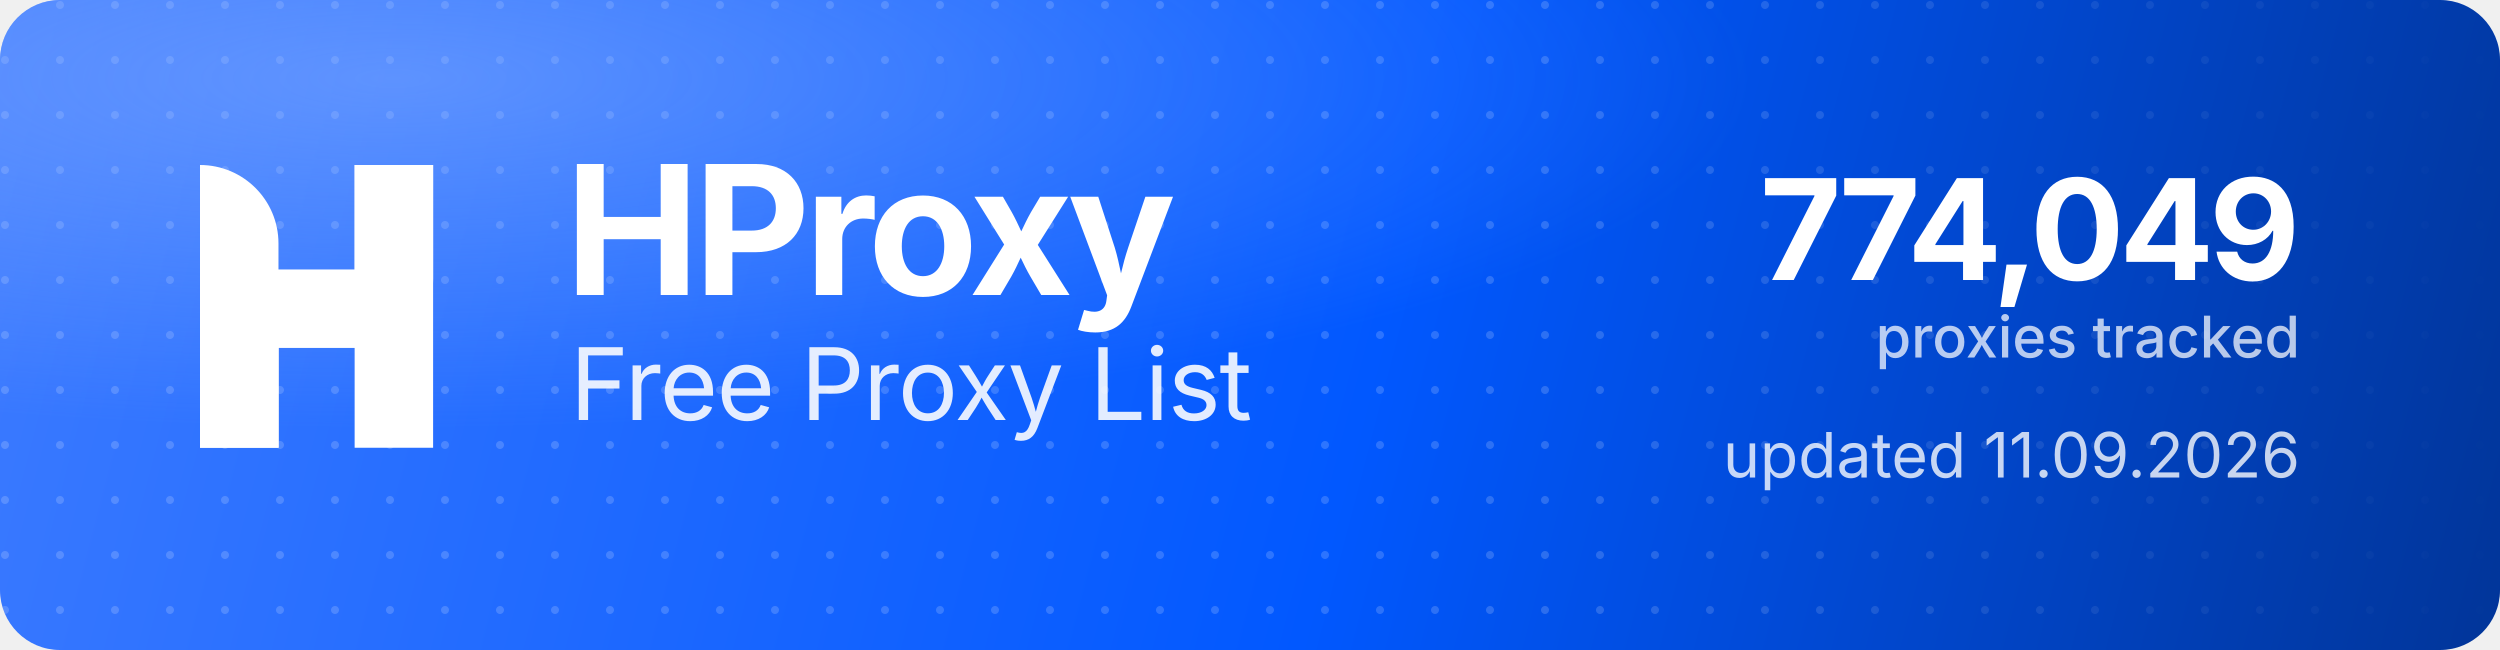
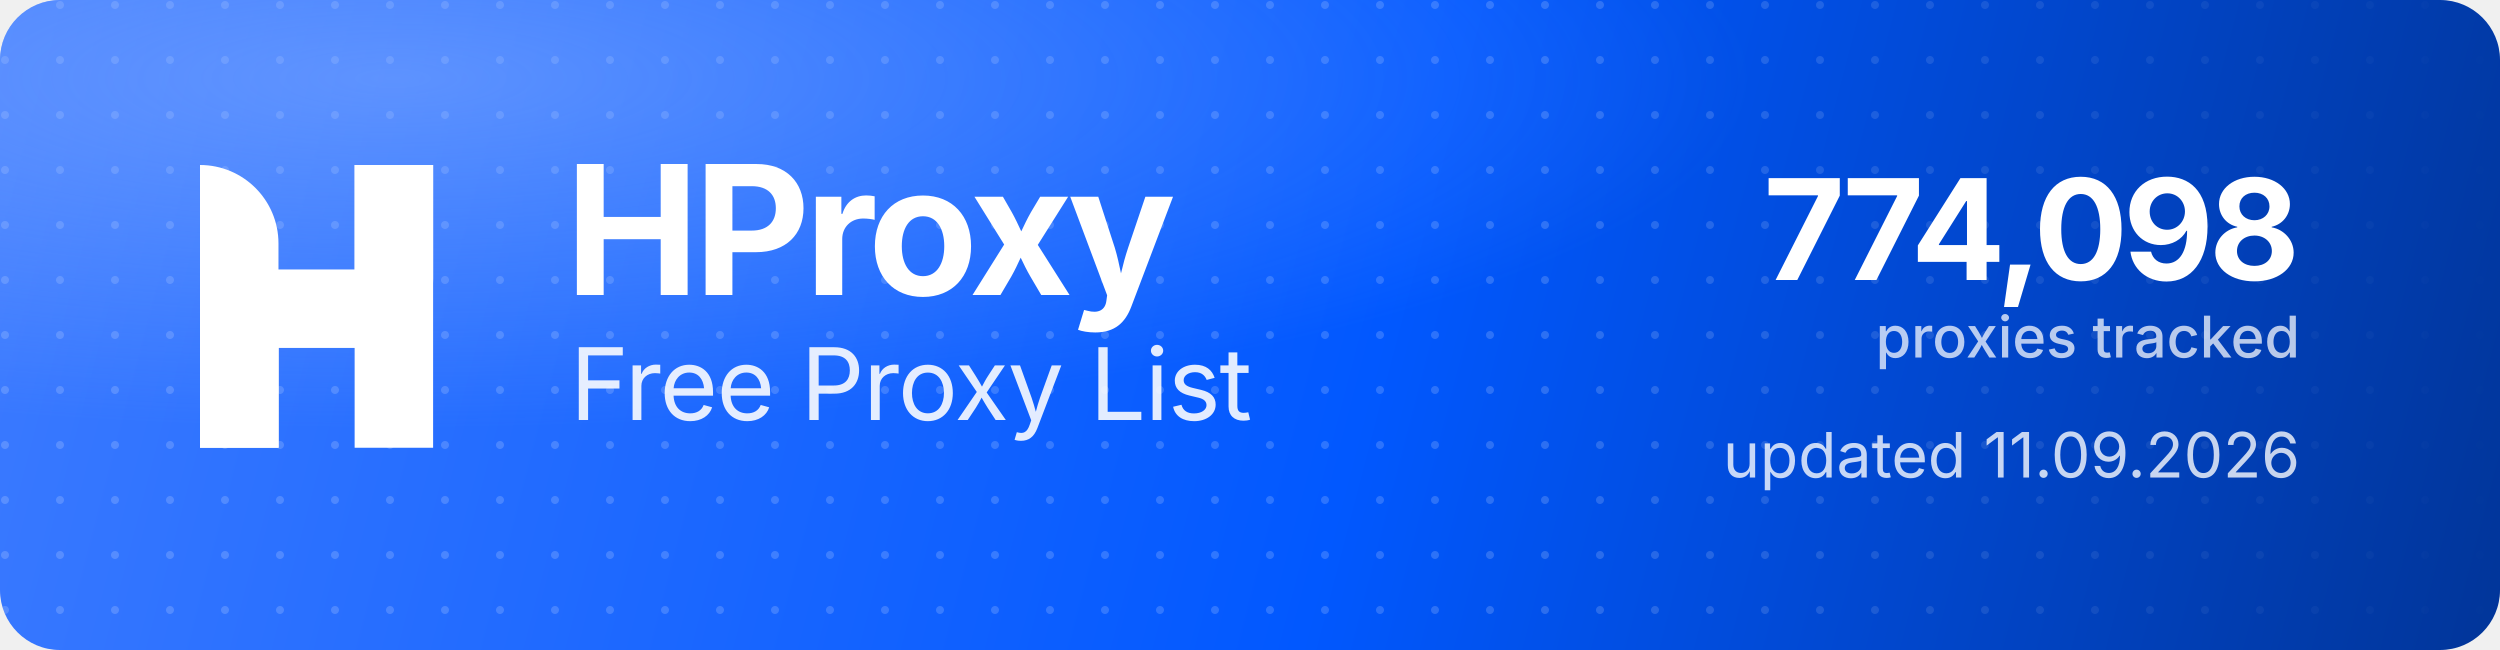
<svg xmlns="http://www.w3.org/2000/svg" width="1000" height="260" viewBox="0 0 1000 260" role="img" aria-label="HProxy Free Proxy List">
  <defs>
    <linearGradient id="hp-bg" x1="0" y1="0" x2="1000" y2="260" gradientUnits="userSpaceOnUse">
      <stop offset="0" stop-color="#3D7BFF" />
      <stop offset="0.55" stop-color="#0158FF" />
      <stop offset="1" stop-color="#013599" />
    </linearGradient>
    <radialGradient id="hp-glow" cx="0.16" cy="0.12" r="0.9">
      <stop offset="0" stop-color="#8FB4FF" stop-opacity="0.5" />
      <stop offset="0.6" stop-color="#8FB4FF" stop-opacity="0" />
    </radialGradient>
    <pattern id="hp-dots" width="22" height="22" patternUnits="userSpaceOnUse">
      <circle cx="2" cy="2" r="1.6" fill="#FFFFFF" fill-opacity="0.17" />
    </pattern>
    <linearGradient id="hp-dot-fade" x1="0" y1="0" x2="1000" y2="0" gradientUnits="userSpaceOnUse">
      <stop offset="0" stop-color="#FFFFFF" stop-opacity="1" />
      <stop offset="0.62" stop-color="#FFFFFF" stop-opacity="1" />
      <stop offset="1" stop-color="#FFFFFF" stop-opacity="0" />
    </linearGradient>
    <mask id="hp-dot-mask">
      <rect width="1000" height="260" fill="url(#hp-dot-fade)" />
    </mask>
  </defs>
  <rect width="1000" height="260" rx="24" fill="url(#hp-bg)" />
  <rect width="1000" height="260" rx="24" fill="url(#hp-dots)" mask="url(#hp-dot-mask)" />
  <rect width="1000" height="260" rx="24" fill="url(#hp-glow)" />
  <g transform="translate(80,66) scale(4.35)" fill="#FFFFFF">
    <path d="M0 0V0C3.985 0 7.216 3.231 7.216 7.216V26H0V0Z" />
    <rect x="14.219" width="7.216" height="26" />
    <path d="M7.235 26H0V15.971C0 12.455 2.851 9.604 6.367 9.604H14.22V0H21.437V10.453C21.437 13.97 18.586 16.82 15.069 16.82H7.235V26Z" />
  </g>
  <text x="226" y="118" font-family="'Geist','Inter','Segoe UI',system-ui,-apple-system,Helvetica,Arial,sans-serif" font-size="72" font-weight="700" letter-spacing="-2.3" fill="#FFFFFF">HProxy</text>
  <text x="228" y="168" font-family="'Geist','Inter','Segoe UI',system-ui,-apple-system,Helvetica,Arial,sans-serif" font-size="40" font-weight="400" letter-spacing="-0.5" fill="#FFFFFF" fill-opacity="0.88">Free Proxy List</text>
-   <text x="920" y="112" text-anchor="end" font-family="'Geist','Inter','Segoe UI',system-ui,-apple-system,Helvetica,Arial,sans-serif" font-size="56" font-weight="700" letter-spacing="-2" fill="#FFFFFF">774,049</text>
+   <text x="920" y="112" text-anchor="end" font-family="'Geist','Inter','Segoe UI',system-ui,-apple-system,Helvetica,Arial,sans-serif" font-size="56" font-weight="700" letter-spacing="-2" fill="#FFFFFF">774,098</text>
  <text x="920" y="143" text-anchor="end" font-family="'Geist','Inter','Segoe UI',system-ui,-apple-system,Helvetica,Arial,sans-serif" font-size="23" font-weight="500" fill="#FFFFFF" fill-opacity="0.72">proxies tracked</text>
  <text x="920" y="191" text-anchor="end" font-family="'Geist','Inter','Segoe UI',system-ui,-apple-system,Helvetica,Arial,sans-serif" font-size="25" font-weight="400" fill="#FFFFFF" fill-opacity="0.78">updated 11.09.2026</text>
</svg>
